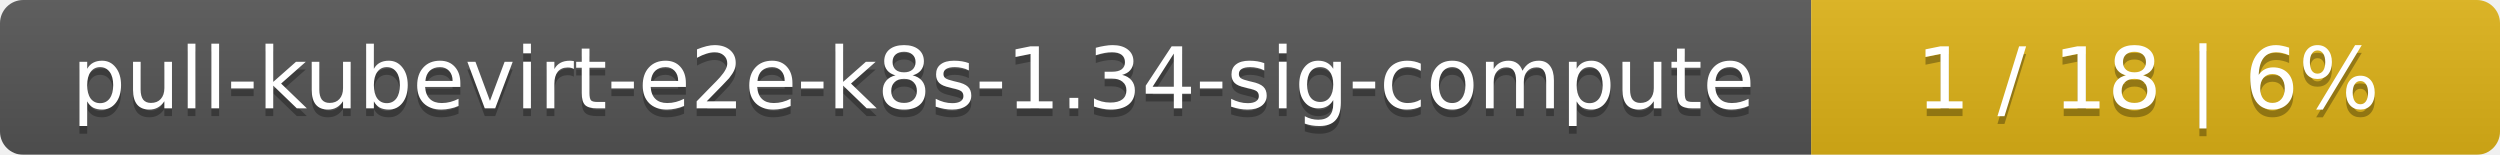
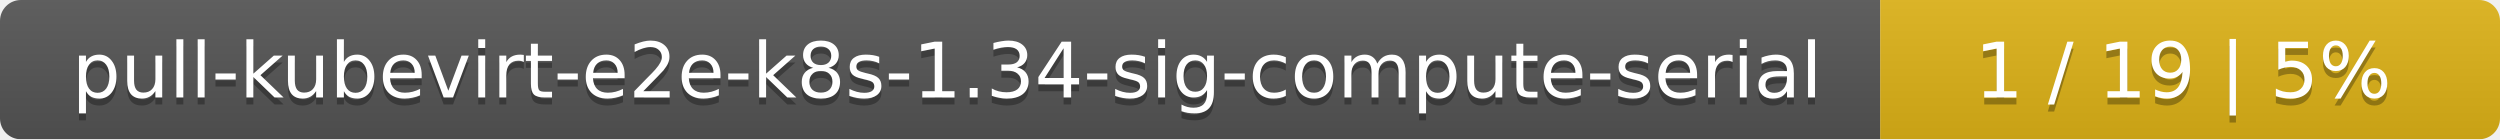
- <svg xmlns="http://www.w3.org/2000/svg" width="323" height="20">
+ <svg xmlns="http://www.w3.org/2000/svg" width="359" height="20">
  <linearGradient id="smooth" x2="0" y2="100%">
    <stop offset="0" stop-color="#bbb" stop-opacity=".1" />
    <stop offset="1" stop-opacity=".1" />
  </linearGradient>
  <mask id="round">
-     <rect width="323" height="20" rx="3" fill="#fff" />
+     <rect width="359" height="20" rx="3" fill="#fff" />
  </mask>
  <g mask="url(#round)">
-     <rect width="234" height="20" fill="#555" />
-     <rect x="234" width="89" height="20" fill="#dfb317" />
-     <rect width="323" height="20" fill="url(#smooth)" />
+     <rect width="270" height="20" fill="#555" />
+     <rect x="270" width="89" height="20" fill="#dfb317" />
+     <rect width="359" height="20" fill="url(#smooth)" />
  </g>
  <g fill="#fff" text-anchor="middle" font-family="DejaVu Sans,Verdana,Geneva,sans-serif" font-size="11">
-     <text x="118" y="15" fill="#010101" fill-opacity=".3">pull-kubevirt-e2e-k8s-1.34-sig-compute</text>
-     <text x="118" y="14">pull-kubevirt-e2e-k8s-1.34-sig-compute</text>
-     <text x="277.5" y="15" fill="#010101" fill-opacity=".3">1 / 18    |    6%</text>
-     <text x="277.5" y="14">1 / 18    |    6%</text>
+     <text x="136" y="15" fill="#010101" fill-opacity=".3">pull-kubevirt-e2e-k8s-1.34-sig-compute-serial</text>
+     <text x="136" y="14">pull-kubevirt-e2e-k8s-1.34-sig-compute-serial</text>
+     <text x="313.5" y="15" fill="#010101" fill-opacity=".3">1 / 19    |    5%</text>
+     <text x="313.5" y="14">1 / 19    |    5%</text>
  </g>
</svg>
